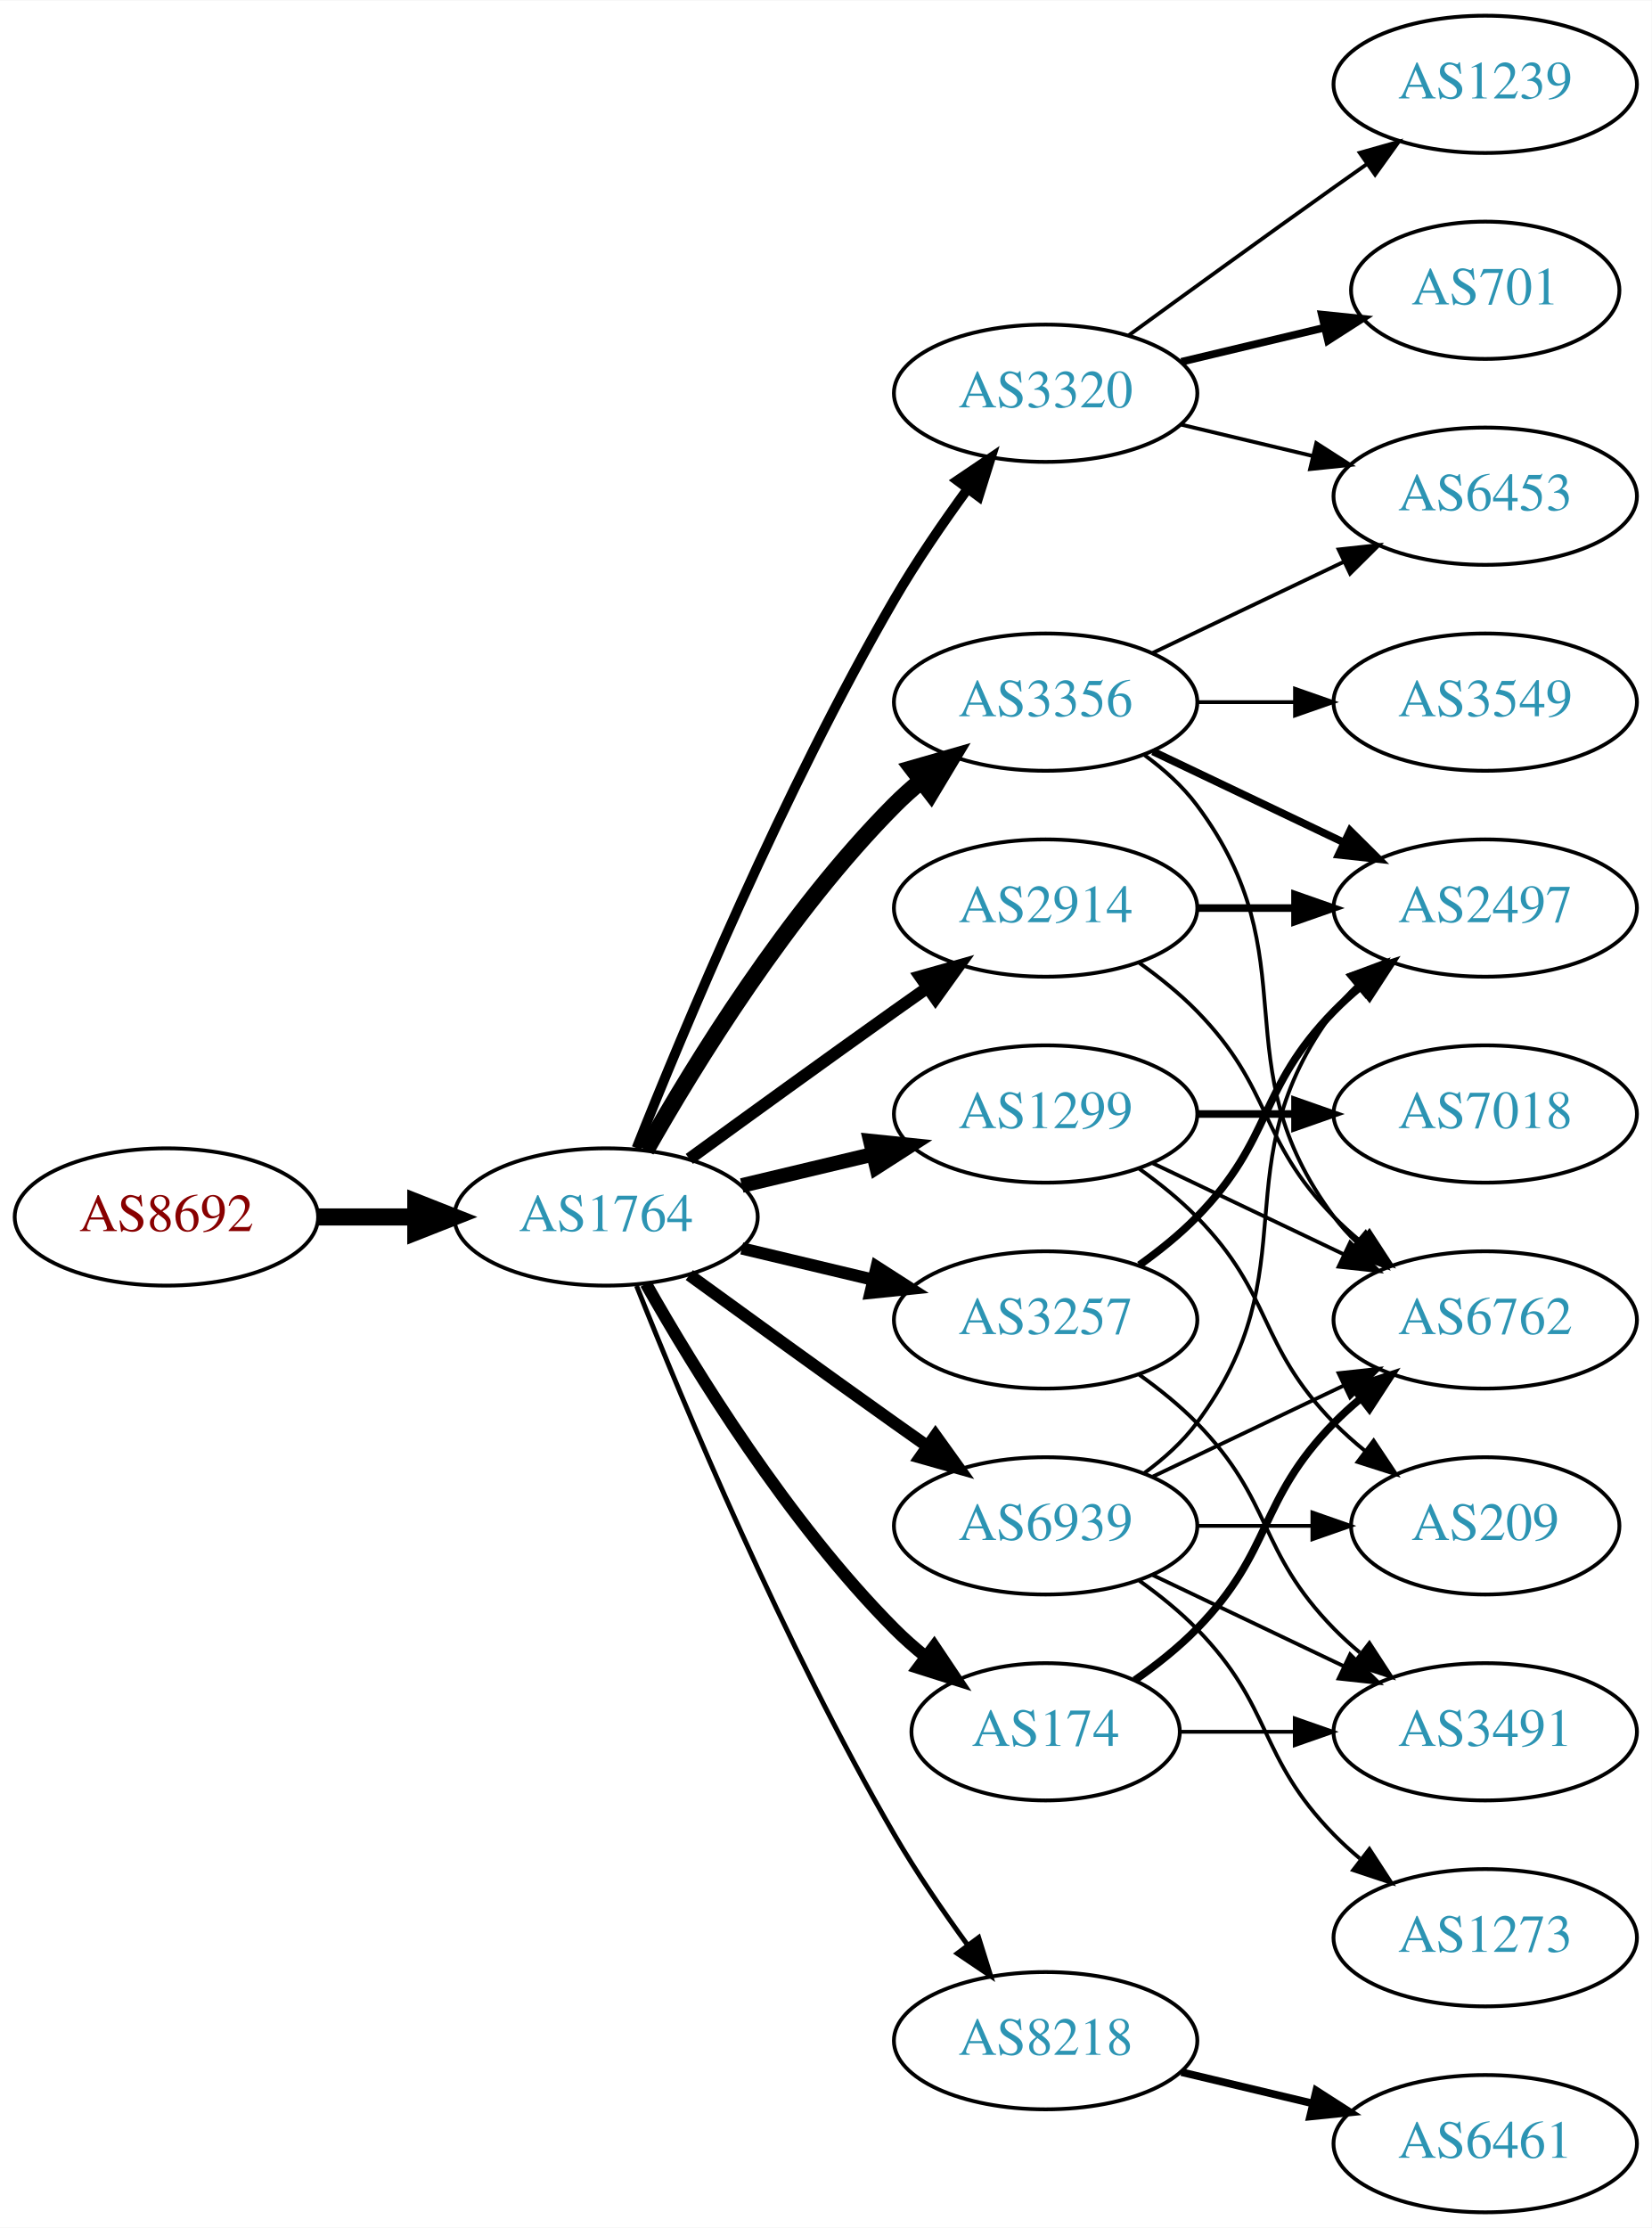
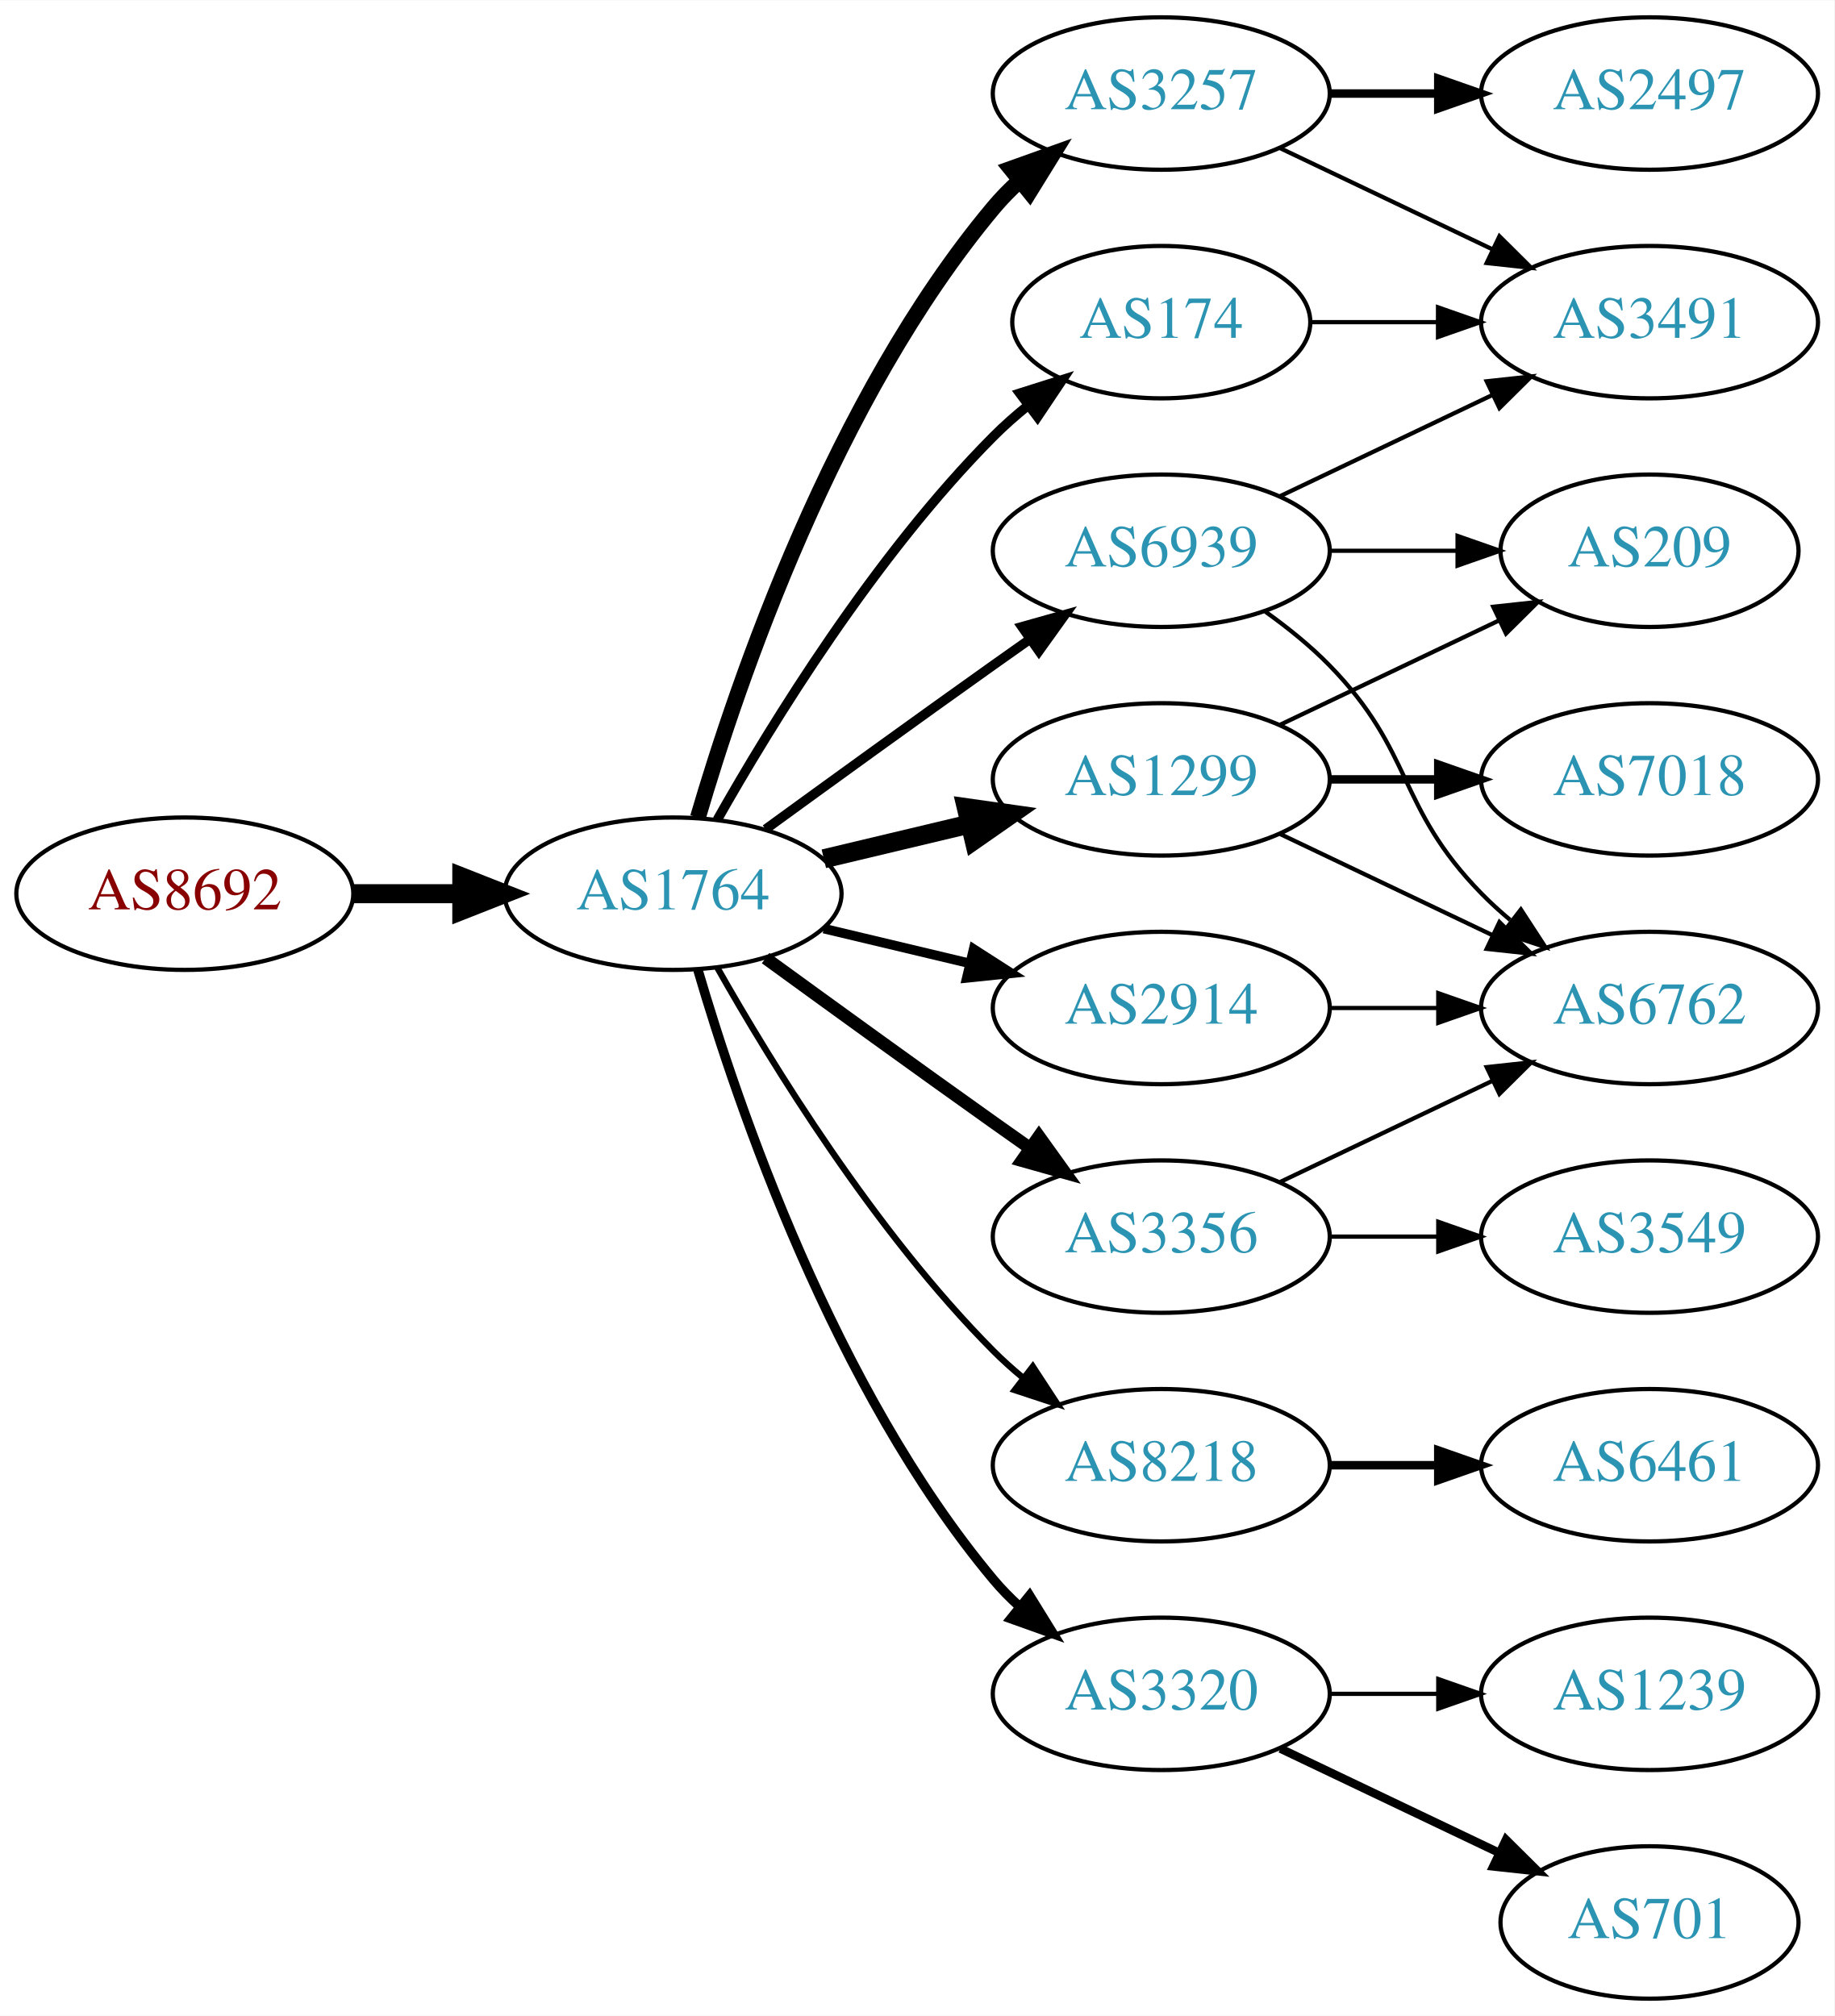
- <svg xmlns="http://www.w3.org/2000/svg" xmlns:xlink="http://www.w3.org/1999/xlink" width="433pt" height="584pt" viewBox="0.00 0.00 433.17 584.00">
-   <g id="graph0" class="graph" transform="scale(1 1) rotate(0) translate(4 580)">
-     <polygon fill="white" stroke="none" points="-4,4 -4,-580 429.172,-580 429.172,4 -4,4" />
+ <svg xmlns="http://www.w3.org/2000/svg" xmlns:xlink="http://www.w3.org/1999/xlink" width="433pt" height="476pt" viewBox="0.00 0.00 433.17 476.00">
+   <g id="graph0" class="graph" transform="scale(1 1) rotate(0) translate(4 472)">
+     <polygon fill="white" stroke="none" points="-4,4 -4,-472 429.172,-472 429.172,4 -4,4" />
    <g id="node1" class="node">
      <g id="a_node1">
        <a xlink:href="/asn/8692" xlink:title="AS8692 ~ Bundesrechenzentrum GmbH [AT]">
          <ellipse fill="#ffffff" stroke="black" cx="39.647" cy="-261" rx="39.794" ry="18" />
          <text text-anchor="middle" x="39.647" y="-257.3" font-family="Times,serif" font-size="14.00" fill="#880000">AS8692</text>
        </a>
      </g>
    </g>
    <g id="node2" class="node">
      <g id="a_node2">
        <a xlink:href="/asn/1764" xlink:title="AS1764 ~ NEXTLAYER-AS [AT]">
          <ellipse fill="#ffffff" stroke="black" cx="154.939" cy="-261" rx="39.794" ry="18" />
          <text text-anchor="middle" x="154.939" y="-257.3" font-family="Times,serif" font-size="14.00" fill="#2c94b3">AS1764</text>
        </a>
      </g>
    </g>
    <g id="edge1" class="edge">
      <path fill="none" stroke="black" stroke-width="4.5" d="M79.319,-261C87.522,-261 96.286,-261 104.818,-261" />
      <polygon fill="black" stroke="black" stroke-width="4.5" points="105.057,-264.938 115.057,-261 105.057,-257.063 105.057,-264.938" />
    </g>
    <g id="node3" class="node">
      <g id="a_node3">
-         <a xlink:href="/asn/2914" xlink:title="AS2914 ~ NTT America, Inc. [US]">
-           <ellipse fill="#ffffff" stroke="black" cx="270.232" cy="-342" rx="39.794" ry="18" />
-           <text text-anchor="middle" x="270.232" y="-338.3" font-family="Times,serif" font-size="14.00" fill="#2c94b3">AS2914</text>
+         <a xlink:href="/asn/174" xlink:title="AS174 ~ Cogent Communications [US]">
+           <ellipse fill="#ffffff" stroke="black" cx="270.232" cy="-396" rx="35.194" ry="18" />
+           <text text-anchor="middle" x="270.232" y="-392.3" font-family="Times,serif" font-size="14.00" fill="#2c94b3">AS174</text>
        </a>
      </g>
    </g>
    <g id="edge2" class="edge">
-       <path fill="none" stroke="black" stroke-width="3.214" d="M176.788,-276.222C191.722,-287.091 212.335,-302.025 230.586,-315 233.406,-317.005 236.349,-319.085 239.297,-321.159" />
-       <polygon fill="black" stroke="black" stroke-width="3.214" points="237.325,-324.05 247.522,-326.926 241.344,-318.319 237.325,-324.05" />
+       <path fill="none" stroke="black" stroke-width="2.25" d="M165.399,-278.49C178.181,-301.096 202.613,-340.886 230.586,-369 233.086,-371.513 235.847,-373.949 238.708,-376.261" />
+       <polygon fill="black" stroke="black" stroke-width="2.25" points="236.806,-379.21 246.905,-382.413 241.008,-373.611 236.806,-379.21" />
    </g>
    <g id="node4" class="node">
      <g id="a_node4">
-         <a xlink:href="/asn/3356" xlink:title="AS3356 ~ Level 3 Parent, LLC [US]">
-           <ellipse fill="#ffffff" stroke="black" cx="270.232" cy="-396" rx="39.794" ry="18" />
-           <text text-anchor="middle" x="270.232" y="-392.3" font-family="Times,serif" font-size="14.00" fill="#2c94b3">AS3356</text>
-         </a>
-       </g>
-     </g>
-     <g id="edge3" class="edge">
-       <path fill="none" stroke="black" stroke-width="4.5" d="M165.399,-278.49C178.181,-301.096 202.613,-340.886 230.586,-369 232.697,-371.121 234.993,-373.188 237.378,-375.171" />
-       <polygon fill="black" stroke="black" stroke-width="4.5" points="235.364,-378.589 245.694,-381.556 240.16,-372.343 235.364,-378.589" />
-     </g>
-     <g id="node5" class="node">
-       <g id="a_node5">
        <a xlink:href="/asn/1299" xlink:title="AS1299 ~ Telia Carrier [EU]">
          <ellipse fill="#ffffff" stroke="black" cx="270.232" cy="-288" rx="39.794" ry="18" />
          <text text-anchor="middle" x="270.232" y="-284.3" font-family="Times,serif" font-size="14.00" fill="#2c94b3">AS1299</text>
        </a>
      </g>
    </g>
+     <g id="edge3" class="edge">
+       <path fill="none" stroke="black" stroke-width="4.5" d="M190.547,-269.248C201.418,-271.838 213.572,-274.735 225.015,-277.462" />
+       <polygon fill="black" stroke="black" stroke-width="4.5" points="224.197,-281.315 234.837,-279.803 226.022,-273.654 224.197,-281.315" />
+     </g>
+     <g id="node5" class="node">
+       <g id="a_node5">
+         <a xlink:href="/asn/3257" xlink:title="AS3257 ~ GTT [DE]">
+           <ellipse fill="#ffffff" stroke="black" cx="270.232" cy="-450" rx="39.794" ry="18" />
+           <text text-anchor="middle" x="270.232" y="-446.3" font-family="Times,serif" font-size="14.00" fill="#2c94b3">AS3257</text>
+         </a>
+       </g>
+     </g>
    <g id="edge4" class="edge">
-       <path fill="none" stroke="black" stroke-width="3.857" d="M190.547,-269.248C201.418,-271.838 213.572,-274.735 225.015,-277.462" />
-       <polygon fill="black" stroke="black" stroke-width="3.857" points="224.298,-280.889 234.837,-279.803 225.921,-274.08 224.298,-280.889" />
+       <path fill="none" stroke="black" stroke-width="3.75" d="M160.814,-279.002C170.127,-310.844 192.944,-377.981 230.586,-423 232.456,-425.237 234.554,-427.374 236.781,-429.396" />
+       <polygon fill="black" stroke="black" stroke-width="3.75" points="234.724,-432.234 244.7,-435.804 239.128,-426.793 234.724,-432.234" />
    </g>
    <g id="node6" class="node">
      <g id="a_node6">
-         <a xlink:href="/asn/3257" xlink:title="AS3257 ~ GTT [DE]">
-           <ellipse fill="#ffffff" stroke="black" cx="270.232" cy="-234" rx="39.794" ry="18" />
-           <text text-anchor="middle" x="270.232" y="-230.3" font-family="Times,serif" font-size="14.00" fill="#2c94b3">AS3257</text>
+         <a xlink:href="/asn/3356" xlink:title="AS3356 ~ Level 3 Parent, LLC [US]">
+           <ellipse fill="#ffffff" stroke="black" cx="270.232" cy="-180" rx="39.794" ry="18" />
+           <text text-anchor="middle" x="270.232" y="-176.3" font-family="Times,serif" font-size="14.00" fill="#2c94b3">AS3356</text>
        </a>
      </g>
    </g>
    <g id="edge5" class="edge">
-       <path fill="none" stroke="black" stroke-width="3.214" d="M190.547,-252.752C201.418,-250.162 213.572,-247.265 225.015,-244.538" />
-       <polygon fill="black" stroke="black" stroke-width="3.214" points="225.921,-247.92 234.837,-242.197 224.298,-241.111 225.921,-247.92" />
+       <path fill="none" stroke="black" stroke-width="3" d="M176.788,-245.778C191.722,-234.909 212.335,-219.975 230.586,-207 233.406,-204.995 236.349,-202.915 239.297,-200.841" />
+       <polygon fill="black" stroke="black" stroke-width="3" points="241.344,-203.681 247.522,-195.074 237.325,-197.95 241.344,-203.681" />
    </g>
    <g id="node7" class="node">
      <g id="a_node7">
-         <a xlink:href="/asn/174" xlink:title="AS174 ~ Cogent Communications [US]">
-           <ellipse fill="#ffffff" stroke="black" cx="270.232" cy="-126" rx="35.194" ry="18" />
-           <text text-anchor="middle" x="270.232" y="-122.3" font-family="Times,serif" font-size="14.00" fill="#2c94b3">AS174</text>
+         <a xlink:href="/asn/8218" xlink:title="AS8218 ~ legacy Neotelecoms [FR]">
+           <ellipse fill="#ffffff" stroke="black" cx="270.232" cy="-126" rx="39.794" ry="18" />
+           <text text-anchor="middle" x="270.232" y="-122.3" font-family="Times,serif" font-size="14.00" fill="#2c94b3">AS8218</text>
        </a>
      </g>
    </g>
    <g id="edge6" class="edge">
-       <path fill="none" stroke="black" stroke-width="3.214" d="M165.399,-243.51C178.181,-220.904 202.613,-181.114 230.586,-153 233.086,-150.487 235.847,-148.051 238.708,-145.739" />
-       <polygon fill="black" stroke="black" stroke-width="3.214" points="241.008,-148.389 246.905,-139.587 236.806,-142.79 241.008,-148.389" />
+       <path fill="none" stroke="black" stroke-width="1.5" d="M165.399,-243.51C178.181,-220.904 202.613,-181.114 230.586,-153 232.697,-150.879 234.993,-148.812 237.378,-146.829" />
+       <polygon fill="black" stroke="black" stroke-width="1.5" points="239.894,-149.31 245.694,-140.444 235.631,-143.758 239.894,-149.31" />
    </g>
    <g id="node8" class="node">
      <g id="a_node8">
        <a xlink:href="/asn/3320" xlink:title="AS3320 ~ DTAG [DE]">
-           <ellipse fill="#ffffff" stroke="black" cx="270.232" cy="-477" rx="39.794" ry="18" />
-           <text text-anchor="middle" x="270.232" y="-473.3" font-family="Times,serif" font-size="14.00" fill="#2c94b3">AS3320</text>
+           <ellipse fill="#ffffff" stroke="black" cx="270.232" cy="-72" rx="39.794" ry="18" />
+           <text text-anchor="middle" x="270.232" y="-68.3" font-family="Times,serif" font-size="14.00" fill="#2c94b3">AS3320</text>
        </a>
      </g>
    </g>
    <g id="edge7" class="edge">
-       <path fill="none" stroke="black" stroke-width="2.571" d="M162.943,-279.051C175.07,-309.57 201.487,-372.933 230.586,-423 236.293,-432.819 243.331,-443.078 249.83,-451.984" />
-       <polygon fill="black" stroke="black" stroke-width="2.571" points="247.056,-454.119 255.835,-460.05 252.67,-449.938 247.056,-454.119" />
+       <path fill="none" stroke="black" stroke-width="2.25" d="M160.814,-242.998C170.127,-211.156 192.944,-144.019 230.586,-99 232.456,-96.763 234.554,-94.626 236.781,-92.604" />
+       <polygon fill="black" stroke="black" stroke-width="2.25" points="239.128,-95.207 244.7,-86.196 234.724,-89.766 239.128,-95.207" />
    </g>
    <g id="node9" class="node">
      <g id="a_node9">
-         <a xlink:href="/asn/8218" xlink:title="AS8218 ~ legacy Neotelecoms [FR]">
-           <ellipse fill="#ffffff" stroke="black" cx="270.232" cy="-45" rx="39.794" ry="18" />
-           <text text-anchor="middle" x="270.232" y="-41.3" font-family="Times,serif" font-size="14.00" fill="#2c94b3">AS8218</text>
+         <a xlink:href="/asn/2914" xlink:title="AS2914 ~ NTT America, Inc. [US]">
+           <ellipse fill="#ffffff" stroke="black" cx="270.232" cy="-234" rx="39.794" ry="18" />
+           <text text-anchor="middle" x="270.232" y="-230.3" font-family="Times,serif" font-size="14.00" fill="#2c94b3">AS2914</text>
        </a>
      </g>
    </g>
    <g id="edge8" class="edge">
-       <path fill="none" stroke="black" stroke-width="1.286" d="M162.943,-242.949C175.07,-212.43 201.487,-149.067 230.586,-99 236.293,-89.181 243.331,-78.922 249.83,-70.016" />
-       <polygon fill="black" stroke="black" stroke-width="1.286" points="252.67,-72.061 255.835,-61.95 247.056,-67.881 252.67,-72.061" />
+       <path fill="none" stroke="black" stroke-width="2.25" d="M190.547,-252.752C201.418,-250.162 213.572,-247.265 225.015,-244.538" />
+       <polygon fill="black" stroke="black" stroke-width="2.25" points="225.921,-247.92 234.837,-242.197 224.298,-241.111 225.921,-247.92" />
    </g>
    <g id="node10" class="node">
      <g id="a_node10">
        <a xlink:href="/asn/6939" xlink:title="AS6939 ~ Hurricane Electric LLC [US]">
-           <ellipse fill="#ffffff" stroke="black" cx="270.232" cy="-180" rx="39.794" ry="18" />
-           <text text-anchor="middle" x="270.232" y="-176.3" font-family="Times,serif" font-size="14.00" fill="#2c94b3">AS6939</text>
+           <ellipse fill="#ffffff" stroke="black" cx="270.232" cy="-342" rx="39.794" ry="18" />
+           <text text-anchor="middle" x="270.232" y="-338.3" font-family="Times,serif" font-size="14.00" fill="#2c94b3">AS6939</text>
        </a>
      </g>
    </g>
    <g id="edge9" class="edge">
-       <path fill="none" stroke="black" stroke-width="3.214" d="M176.788,-245.778C191.722,-234.909 212.335,-219.975 230.586,-207 233.406,-204.995 236.349,-202.915 239.297,-200.841" />
-       <polygon fill="black" stroke="black" stroke-width="3.214" points="241.344,-203.681 247.522,-195.074 237.325,-197.95 241.344,-203.681" />
+       <path fill="none" stroke="black" stroke-width="2.25" d="M176.788,-276.222C191.722,-287.091 212.335,-302.025 230.586,-315 233.406,-317.005 236.349,-319.085 239.297,-321.159" />
+       <polygon fill="black" stroke="black" stroke-width="2.25" points="237.325,-324.05 247.522,-326.926 241.344,-318.319 237.325,-324.05" />
    </g>
    <g id="node12" class="node">
      <g id="a_node12">
+         <a xlink:href="/asn/3491" xlink:title="AS3491 ~ PCCW Global, Inc. [US]">
+           <ellipse fill="#ffffff" stroke="black" cx="385.525" cy="-396" rx="39.794" ry="18" />
+           <text text-anchor="middle" x="385.525" y="-392.3" font-family="Times,serif" font-size="14.00" fill="#2c94b3">AS3491</text>
+         </a>
+       </g>
+     </g>
+     <g id="edge11" class="edge">
+       <path fill="none" stroke="black" d="M305.531,-396C314.909,-396 325.259,-396 335.294,-396" />
+       <polygon fill="black" stroke="black" points="335.582,-399.5 345.582,-396 335.582,-392.5 335.582,-399.5" />
+     </g>
+     <g id="node13" class="node">
+       <g id="a_node13">
        <a xlink:href="/asn/6762" xlink:title="AS6762 ~ TELECOM ITALIA SPARKLE S.p.A. [IT]">
          <ellipse fill="#ffffff" stroke="black" cx="385.525" cy="-234" rx="39.794" ry="18" />
          <text text-anchor="middle" x="385.525" y="-230.3" font-family="Times,serif" font-size="14.00" fill="#2c94b3">AS6762</text>
        </a>
      </g>
    </g>
-     <g id="edge17" class="edge">
-       <path fill="none" stroke="black" d="M294.826,-327.611C300.082,-323.852 305.414,-319.563 309.879,-315 330.051,-294.383 325.706,-281.617 345.879,-261 347.972,-258.861 350.255,-256.782 352.632,-254.79" />
-       <polygon fill="black" stroke="black" points="355.15,-257.268 360.931,-248.389 350.875,-251.725 355.15,-257.268" />
-     </g>
-     <g id="node14" class="node">
-       <g id="a_node14">
-         <a xlink:href="/asn/2497" xlink:title="AS2497 ~ Internet Initiative Japan Inc. [JP]">
-           <ellipse fill="#ffffff" stroke="black" cx="385.525" cy="-342" rx="39.794" ry="18" />
-           <text text-anchor="middle" x="385.525" y="-338.3" font-family="Times,serif" font-size="14.00" fill="#2c94b3">AS2497</text>
-         </a>
-       </g>
-     </g>
-     <g id="edge16" class="edge">
-       <path fill="none" stroke="black" stroke-width="2" d="M309.905,-342C318.108,-342 326.872,-342 335.404,-342" />
-       <polygon fill="black" stroke="black" stroke-width="2" points="335.643,-345.5 345.643,-342 335.643,-338.5 335.643,-345.5" />
-     </g>
-     <g id="node11" class="node">
-       <g id="a_node11">
-         <a xlink:href="/asn/3549" xlink:title="AS3549 ~ Level 3 Parent, LLC [US]">
-           <ellipse fill="#ffffff" stroke="black" cx="385.525" cy="-396" rx="39.794" ry="18" />
-           <text text-anchor="middle" x="385.525" y="-392.3" font-family="Times,serif" font-size="14.00" fill="#2c94b3">AS3549</text>
-         </a>
-       </g>
-     </g>
-     <g id="edge10" class="edge">
-       <path fill="none" stroke="black" d="M309.905,-396C318.108,-396 326.872,-396 335.404,-396" />
-       <polygon fill="black" stroke="black" points="335.643,-399.5 345.643,-396 335.643,-392.5 335.643,-399.5" />
-     </g>
-     <g id="edge11" class="edge">
-       <path fill="none" stroke="black" d="M296.163,-382.118C301.239,-378.389 306.157,-373.984 309.879,-369 340.15,-328.458 315.607,-301.542 345.879,-261 347.623,-258.664 349.631,-256.455 351.794,-254.383" />
-       <polygon fill="black" stroke="black" points="354.154,-256.973 359.595,-247.882 349.672,-251.595 354.154,-256.973" />
-     </g>
-     <g id="node13" class="node">
-       <g id="a_node13">
-         <a xlink:href="/asn/6453" xlink:title="AS6453 ~ TATA COMMUNICATIONS (AMERICA) INC [US]">
-           <ellipse fill="#ffffff" stroke="black" cx="385.525" cy="-450" rx="39.794" ry="18" />
-           <text text-anchor="middle" x="385.525" y="-446.3" font-family="Times,serif" font-size="14.00" fill="#2c94b3">AS6453</text>
-         </a>
-       </g>
-     </g>
-     <g id="edge12" class="edge">
-       <path fill="none" stroke="black" d="M298.369,-408.934C313.363,-416.081 332.184,-425.052 348.407,-432.785" />
-       <polygon fill="black" stroke="black" points="347.077,-436.028 357.61,-437.171 350.089,-429.709 347.077,-436.028" />
-     </g>
-     <g id="edge13" class="edge">
-       <path fill="none" stroke="black" stroke-width="2" d="M298.369,-383.066C313.363,-375.919 332.184,-366.948 348.407,-359.215" />
-       <polygon fill="black" stroke="black" stroke-width="2" points="350.089,-362.291 357.61,-354.829 347.077,-355.972 350.089,-362.291" />
-     </g>
    <g id="edge19" class="edge">
      <path fill="none" stroke="black" d="M298.369,-275.066C313.363,-267.919 332.184,-258.948 348.407,-251.215" />
      <polygon fill="black" stroke="black" points="350.089,-254.291 357.61,-246.829 347.077,-247.972 350.089,-254.291" />
    </g>
-     <g id="node16" class="node">
-       <g id="a_node16">
+     <g id="node18" class="node">
+       <g id="a_node18">
        <a xlink:href="/asn/7018" xlink:title="AS7018 ~ AT&amp;T Services, Inc. [US]">
          <ellipse fill="#ffffff" stroke="black" cx="385.525" cy="-288" rx="39.794" ry="18" />
          <text text-anchor="middle" x="385.525" y="-284.3" font-family="Times,serif" font-size="14.00" fill="#2c94b3">AS7018</text>
        </a>
      </g>
    </g>
    <g id="edge18" class="edge">
      <path fill="none" stroke="black" stroke-width="2" d="M309.905,-288C318.108,-288 326.872,-288 335.404,-288" />
      <polygon fill="black" stroke="black" stroke-width="2" points="335.643,-291.5 345.643,-288 335.643,-284.5 335.643,-291.5" />
    </g>
+     <g id="node19" class="node">
+       <g id="a_node19">
+         <a xlink:href="/asn/209" xlink:title="AS209 ~ CenturyLink Communications, LLC [US]">
+           <ellipse fill="#ffffff" stroke="black" cx="385.525" cy="-342" rx="35.194" ry="18" />
+           <text text-anchor="middle" x="385.525" y="-338.3" font-family="Times,serif" font-size="14.00" fill="#2c94b3">AS209</text>
+         </a>
+       </g>
+     </g>
+     <g id="edge20" class="edge">
+       <path fill="none" stroke="black" d="M298.369,-300.934C313.801,-308.29 333.286,-317.577 349.821,-325.459" />
+       <polygon fill="black" stroke="black" points="348.63,-328.768 359.163,-329.911 351.642,-322.449 348.63,-328.768" />
+     </g>
+     <g id="edge17" class="edge">
+       <path fill="none" stroke="black" d="M298.369,-437.066C313.363,-429.919 332.184,-420.948 348.407,-413.215" />
+       <polygon fill="black" stroke="black" points="350.089,-416.291 357.61,-408.829 347.077,-409.972 350.089,-416.291" />
+     </g>
    <g id="node17" class="node">
      <g id="a_node17">
-         <a xlink:href="/asn/209" xlink:title="AS209 ~ CenturyLink Communications, LLC [US]">
-           <ellipse fill="#ffffff" stroke="black" cx="385.525" cy="-180" rx="35.194" ry="18" />
-           <text text-anchor="middle" x="385.525" y="-176.3" font-family="Times,serif" font-size="14.00" fill="#2c94b3">AS209</text>
-         </a>
-       </g>
-     </g>
-     <g id="edge20" class="edge">
-       <path fill="none" stroke="black" d="M294.826,-273.611C300.082,-269.852 305.414,-265.563 309.879,-261 330.051,-240.383 325.706,-227.617 345.879,-207 348.358,-204.466 351.105,-202.017 353.957,-199.696" />
-       <polygon fill="black" stroke="black" points="356.26,-202.343 362.142,-193.532 352.049,-196.752 356.26,-202.343" />
-     </g>
-     <g id="edge24" class="edge">
-       <path fill="none" stroke="black" stroke-width="2" d="M294.826,-248.389C300.082,-252.148 305.414,-256.437 309.879,-261 330.051,-281.617 325.706,-294.383 345.879,-315 347.972,-317.139 350.255,-319.218 352.632,-321.21" />
-       <polygon fill="black" stroke="black" stroke-width="2" points="350.875,-324.275 360.931,-327.611 355.15,-318.732 350.875,-324.275" />
+         <a xlink:href="/asn/2497" xlink:title="AS2497 ~ Internet Initiative Japan Inc. [JP]">
+           <ellipse fill="#ffffff" stroke="black" cx="385.525" cy="-450" rx="39.794" ry="18" />
+           <text text-anchor="middle" x="385.525" y="-446.3" font-family="Times,serif" font-size="14.00" fill="#2c94b3">AS2497</text>
+         </a>
+       </g>
+     </g>
+     <g id="edge16" class="edge">
+       <path fill="none" stroke="black" stroke-width="2" d="M309.905,-450C318.108,-450 326.872,-450 335.404,-450" />
+       <polygon fill="black" stroke="black" stroke-width="2" points="335.643,-453.5 345.643,-450 335.643,-446.5 335.643,-453.5" />
+     </g>
+     <g id="edge12" class="edge">
+       <path fill="none" stroke="black" d="M298.369,-192.934C313.363,-200.081 332.184,-209.052 348.407,-216.785" />
+       <polygon fill="black" stroke="black" points="347.077,-220.028 357.61,-221.171 350.089,-213.709 347.077,-220.028" />
+     </g>
+     <g id="node14" class="node">
+       <g id="a_node14">
+         <a xlink:href="/asn/3549" xlink:title="AS3549 ~ Level 3 Parent, LLC [US]">
+           <ellipse fill="#ffffff" stroke="black" cx="385.525" cy="-180" rx="39.794" ry="18" />
+           <text text-anchor="middle" x="385.525" y="-176.3" font-family="Times,serif" font-size="14.00" fill="#2c94b3">AS3549</text>
+         </a>
+       </g>
+     </g>
+     <g id="edge13" class="edge">
+       <path fill="none" stroke="black" d="M309.905,-180C318.108,-180 326.872,-180 335.404,-180" />
+       <polygon fill="black" stroke="black" points="335.643,-183.5 345.643,-180 335.643,-176.5 335.643,-183.5" />
+     </g>
+     <g id="node11" class="node">
+       <g id="a_node11">
+         <a xlink:href="/asn/6461" xlink:title="AS6461 ~ Zayo Bandwidth [US]">
+           <ellipse fill="#ffffff" stroke="black" cx="385.525" cy="-126" rx="39.794" ry="18" />
+           <text text-anchor="middle" x="385.525" y="-122.3" font-family="Times,serif" font-size="14.00" fill="#2c94b3">AS6461</text>
+         </a>
+       </g>
+     </g>
+     <g id="edge10" class="edge">
+       <path fill="none" stroke="black" stroke-width="2" d="M309.905,-126C318.108,-126 326.872,-126 335.404,-126" />
+       <polygon fill="black" stroke="black" stroke-width="2" points="335.643,-129.5 345.643,-126 335.643,-122.5 335.643,-129.5" />
    </g>
    <g id="node15" class="node">
      <g id="a_node15">
-         <a xlink:href="/asn/3491" xlink:title="AS3491 ~ PCCW Global, Inc. [US]">
-           <ellipse fill="#ffffff" stroke="black" cx="385.525" cy="-126" rx="39.794" ry="18" />
-           <text text-anchor="middle" x="385.525" y="-122.3" font-family="Times,serif" font-size="14.00" fill="#2c94b3">AS3491</text>
-         </a>
-       </g>
-     </g>
-     <g id="edge25" class="edge">
-       <path fill="none" stroke="black" d="M294.826,-219.611C300.082,-215.852 305.414,-211.563 309.879,-207 330.051,-186.383 325.706,-173.617 345.879,-153 347.972,-150.861 350.255,-148.782 352.632,-146.79" />
-       <polygon fill="black" stroke="black" points="355.15,-149.268 360.931,-140.389 350.875,-143.725 355.15,-149.268" />
+         <a xlink:href="/asn/701" xlink:title="AS701 ~ UUNET [US]">
+           <ellipse fill="#ffffff" stroke="black" cx="385.525" cy="-18" rx="35.194" ry="18" />
+           <text text-anchor="middle" x="385.525" y="-14.3" font-family="Times,serif" font-size="14.00" fill="#2c94b3">AS701</text>
+         </a>
+       </g>
    </g>
    <g id="edge14" class="edge">
-       <path fill="none" stroke="black" stroke-width="2" d="M293.615,-139.532C299.257,-143.49 305.071,-148.086 309.879,-153 330.051,-173.617 325.706,-186.383 345.879,-207 347.972,-209.139 350.255,-211.218 352.632,-213.21" />
-       <polygon fill="black" stroke="black" stroke-width="2" points="350.875,-216.275 360.931,-219.611 355.15,-210.732 350.875,-216.275" />
+       <path fill="none" stroke="black" stroke-width="2" d="M298.369,-59.066C313.801,-51.71 333.286,-42.423 349.821,-34.541" />
+       <polygon fill="black" stroke="black" stroke-width="2" points="351.642,-37.551 359.163,-30.089 348.63,-31.232 351.642,-37.551" />
+     </g>
+     <g id="node16" class="node">
+       <g id="a_node16">
+         <a xlink:href="/asn/1239" xlink:title="AS1239 ~ Sprint [US]">
+           <ellipse fill="#ffffff" stroke="black" cx="385.525" cy="-72" rx="39.794" ry="18" />
+           <text text-anchor="middle" x="385.525" y="-68.3" font-family="Times,serif" font-size="14.00" fill="#2c94b3">AS1239</text>
+         </a>
+       </g>
    </g>
    <g id="edge15" class="edge">
-       <path fill="none" stroke="black" d="M305.531,-126C314.909,-126 325.259,-126 335.294,-126" />
-       <polygon fill="black" stroke="black" points="335.582,-129.5 345.582,-126 335.582,-122.5 335.582,-129.5" />
+       <path fill="none" stroke="black" d="M309.905,-72C318.108,-72 326.872,-72 335.404,-72" />
+       <polygon fill="black" stroke="black" points="335.643,-75.5 345.643,-72 335.643,-68.5 335.643,-75.5" />
+     </g>
+     <g id="edge21" class="edge">
+       <path fill="none" stroke="black" d="M309.905,-234C318.108,-234 326.872,-234 335.404,-234" />
+       <polygon fill="black" stroke="black" points="335.643,-237.5 345.643,-234 335.643,-230.5 335.643,-237.5" />
+     </g>
+     <g id="edge22" class="edge">
+       <path fill="none" stroke="black" d="M298.369,-354.934C313.363,-362.081 332.184,-371.052 348.407,-378.785" />
+       <polygon fill="black" stroke="black" points="347.077,-382.028 357.61,-383.171 350.089,-375.709 347.077,-382.028" />
    </g>
    <g id="edge23" class="edge">
-       <path fill="none" stroke="black" d="M305.84,-468.752C316.711,-466.162 328.865,-463.265 340.308,-460.538" />
-       <polygon fill="black" stroke="black" points="341.214,-463.92 350.13,-458.197 339.591,-457.111 341.214,-463.92" />
-     </g>
-     <g id="node18" class="node">
-       <g id="a_node18">
-         <a xlink:href="/asn/701" xlink:title="AS701 ~ UUNET [US]">
-           <ellipse fill="#ffffff" stroke="black" cx="385.525" cy="-504" rx="35.194" ry="18" />
-           <text text-anchor="middle" x="385.525" y="-500.3" font-family="Times,serif" font-size="14.00" fill="#2c94b3">AS701</text>
-         </a>
-       </g>
-     </g>
-     <g id="edge21" class="edge">
-       <path fill="none" stroke="black" stroke-width="2" d="M305.84,-485.248C317.634,-488.058 330.939,-491.229 343.206,-494.153" />
-       <polygon fill="black" stroke="black" stroke-width="2" points="342.672,-497.624 353.211,-496.537 344.295,-490.814 342.672,-497.624" />
-     </g>
-     <g id="node19" class="node">
-       <g id="a_node19">
-         <a xlink:href="/asn/1239" xlink:title="AS1239 ~ Sprint [US]">
-           <ellipse fill="#ffffff" stroke="black" cx="385.525" cy="-558" rx="39.794" ry="18" />
-           <text text-anchor="middle" x="385.525" y="-554.3" font-family="Times,serif" font-size="14.00" fill="#2c94b3">AS1239</text>
-         </a>
-       </g>
-     </g>
-     <g id="edge22" class="edge">
-       <path fill="none" stroke="black" d="M292.081,-492.222C307.015,-503.091 327.628,-518.025 345.879,-531 348.699,-533.005 351.642,-535.085 354.59,-537.159" />
-       <polygon fill="black" stroke="black" points="352.618,-540.05 362.815,-542.926 356.637,-534.319 352.618,-540.05" />
-     </g>
-     <g id="node20" class="node">
-       <g id="a_node20">
-         <a xlink:href="/asn/6461" xlink:title="AS6461 ~ Zayo Bandwidth [US]">
-           <ellipse fill="#ffffff" stroke="black" cx="385.525" cy="-18" rx="39.794" ry="18" />
-           <text text-anchor="middle" x="385.525" y="-14.3" font-family="Times,serif" font-size="14.00" fill="#2c94b3">AS6461</text>
-         </a>
-       </g>
-     </g>
-     <g id="edge26" class="edge">
-       <path fill="none" stroke="black" stroke-width="2" d="M305.84,-36.752C316.711,-34.162 328.865,-31.265 340.308,-28.538" />
-       <polygon fill="black" stroke="black" stroke-width="2" points="341.214,-31.92 350.13,-26.197 339.591,-25.111 341.214,-31.92" />
-     </g>
-     <g id="edge29" class="edge">
-       <path fill="none" stroke="black" d="M298.369,-192.934C313.363,-200.081 332.184,-209.052 348.407,-216.785" />
-       <polygon fill="black" stroke="black" points="347.077,-220.028 357.61,-221.171 350.089,-213.709 347.077,-220.028" />
-     </g>
-     <g id="edge30" class="edge">
-       <path fill="none" stroke="black" d="M296.163,-193.882C301.239,-197.611 306.157,-202.016 309.879,-207 340.15,-247.542 315.607,-274.458 345.879,-315 347.623,-317.336 349.631,-319.545 351.794,-321.617" />
-       <polygon fill="black" stroke="black" points="349.672,-324.405 359.595,-328.118 354.154,-319.027 349.672,-324.405" />
-     </g>
-     <g id="edge31" class="edge">
-       <path fill="none" stroke="black" d="M298.369,-167.066C313.363,-159.919 332.184,-150.948 348.407,-143.215" />
-       <polygon fill="black" stroke="black" points="350.089,-146.291 357.61,-138.829 347.077,-139.972 350.089,-146.291" />
-     </g>
-     <g id="edge27" class="edge">
-       <path fill="none" stroke="black" d="M309.905,-180C319.61,-180 330.101,-180 340.064,-180" />
-       <polygon fill="black" stroke="black" points="340.2,-183.5 350.2,-180 340.2,-176.5 340.2,-183.5" />
-     </g>
-     <g id="node21" class="node">
-       <g id="a_node21">
-         <a xlink:href="/asn/1273" xlink:title="AS1273 ~ Vodafone Group PLC [EU]">
-           <ellipse fill="#ffffff" stroke="black" cx="385.525" cy="-72" rx="39.794" ry="18" />
-           <text text-anchor="middle" x="385.525" y="-68.3" font-family="Times,serif" font-size="14.00" fill="#2c94b3">AS1273</text>
-         </a>
-       </g>
-     </g>
-     <g id="edge28" class="edge">
-       <path fill="none" stroke="black" d="M294.826,-165.611C300.082,-161.852 305.414,-157.563 309.879,-153 330.051,-132.383 325.706,-119.617 345.879,-99 347.972,-96.861 350.255,-94.782 352.632,-92.79" />
-       <polygon fill="black" stroke="black" points="355.15,-95.268 360.931,-86.389 350.875,-89.725 355.15,-95.268" />
+       <path fill="none" stroke="black" d="M294.826,-327.611C300.082,-323.852 305.414,-319.563 309.879,-315 330.051,-294.383 325.706,-281.617 345.879,-261 347.972,-258.861 350.255,-256.782 352.632,-254.79" />
+       <polygon fill="black" stroke="black" points="355.15,-257.268 360.931,-248.389 350.875,-251.725 355.15,-257.268" />
+     </g>
+     <g id="edge24" class="edge">
+       <path fill="none" stroke="black" d="M309.905,-342C319.61,-342 330.101,-342 340.064,-342" />
+       <polygon fill="black" stroke="black" points="340.2,-345.5 350.2,-342 340.2,-338.5 340.2,-345.5" />
    </g>
  </g>
</svg>
